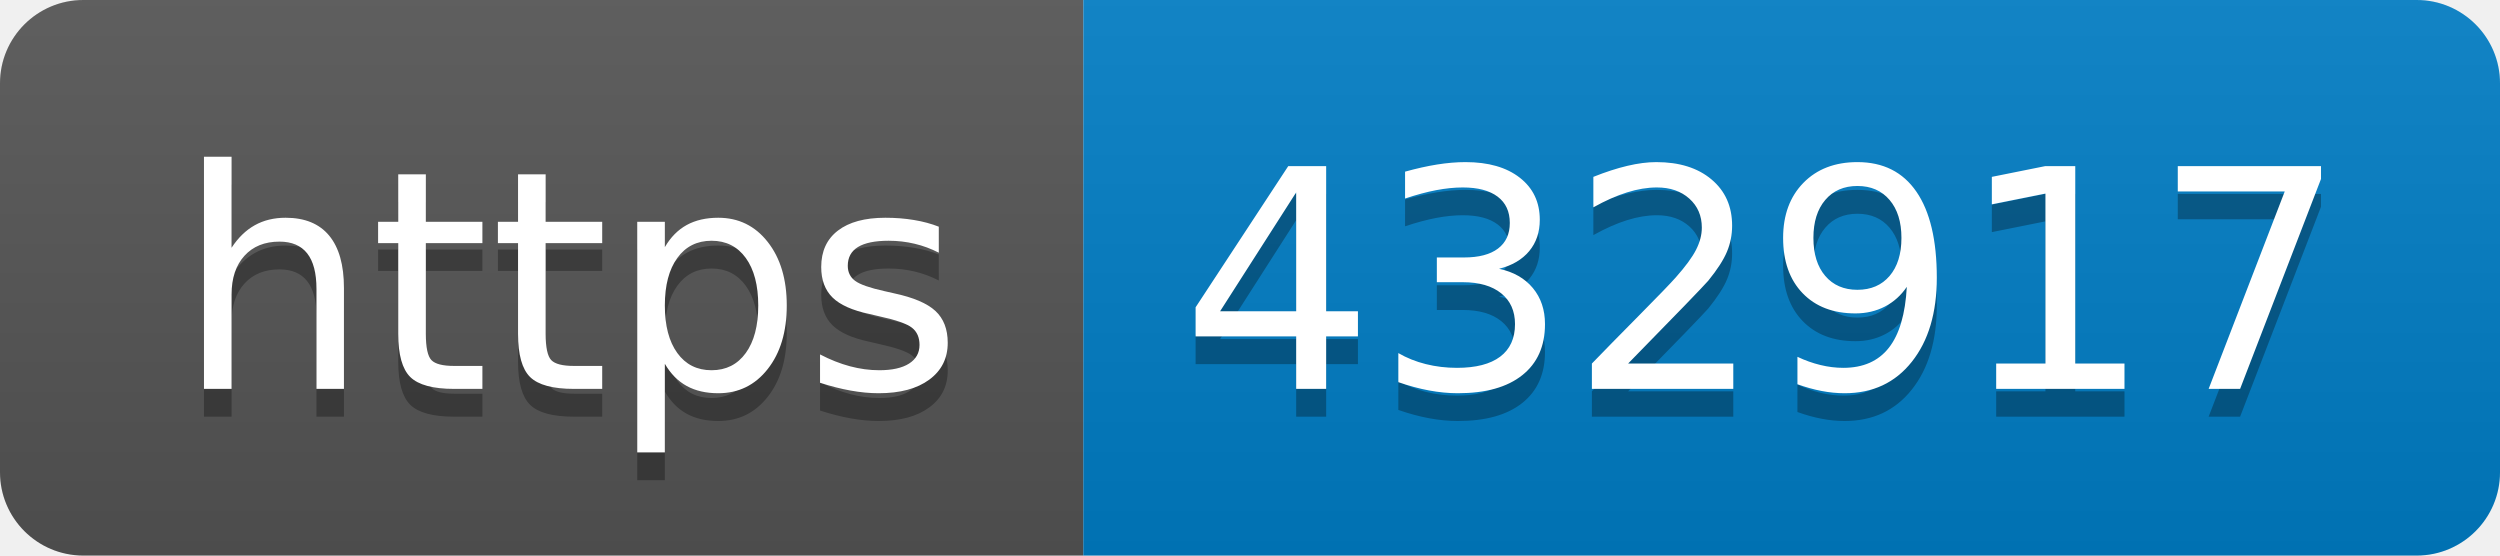
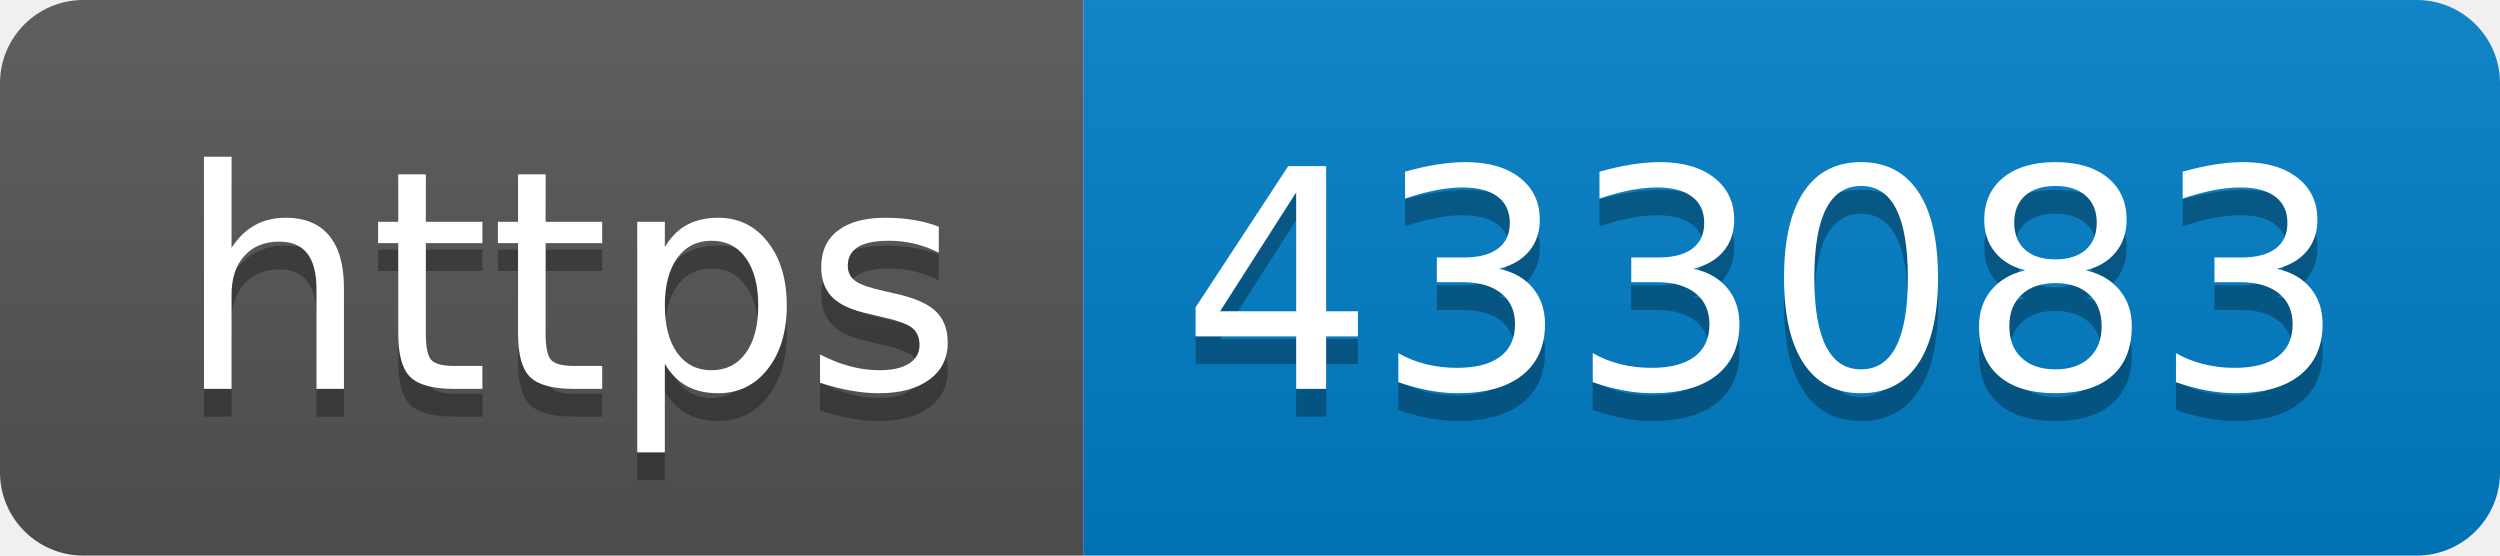
- <svg xmlns="http://www.w3.org/2000/svg" width="90" height="20" role="img" aria-label="https: 432917">
+ <svg xmlns="http://www.w3.org/2000/svg" width="90" height="20" role="img" aria-label="https: 433083">
  <linearGradient id="s" x2="0" y2="100%">
    <stop offset="0" stop-color="#bbb" stop-opacity=".1" />
    <stop offset="1" stop-opacity=".1" />
  </linearGradient>
  <clipPath id="r">
    <rect width="90" height="20" rx="3" fill="#fff" />
  </clipPath>
  <g clip-path="url(#r)">
    <rect width="39" height="20" fill="#555" />
    <rect x="39" width="51" height="20" fill="#007ec6" />
    <rect width="90" height="20" fill="url(#s)" />
  </g>
  <g fill="#fff" text-anchor="middle" font-family="Verdana,Geneva,DejaVu Sans,sans-serif" text-rendering="geometricPrecision" font-size="110">
    <text aria-hidden="true" x="205" y="150" fill="#010101" fill-opacity=".3" transform="scale(.1)" textLength="290">https</text>
    <text x="205" y="140" transform="scale(.1)" fill="#fff" textLength="290">https</text>
-     <text aria-hidden="true" x="635" y="150" fill="#010101" fill-opacity=".3" transform="scale(.1)" textLength="410">432917</text>
-     <text x="635" y="140" transform="scale(.1)" fill="#fff" textLength="410">432917</text>
+     <text aria-hidden="true" x="635" y="150" fill="#010101" fill-opacity=".3" transform="scale(.1)" textLength="410">433083</text>
+     <text x="635" y="140" transform="scale(.1)" fill="#fff" textLength="410">433083</text>
  </g>
</svg>
